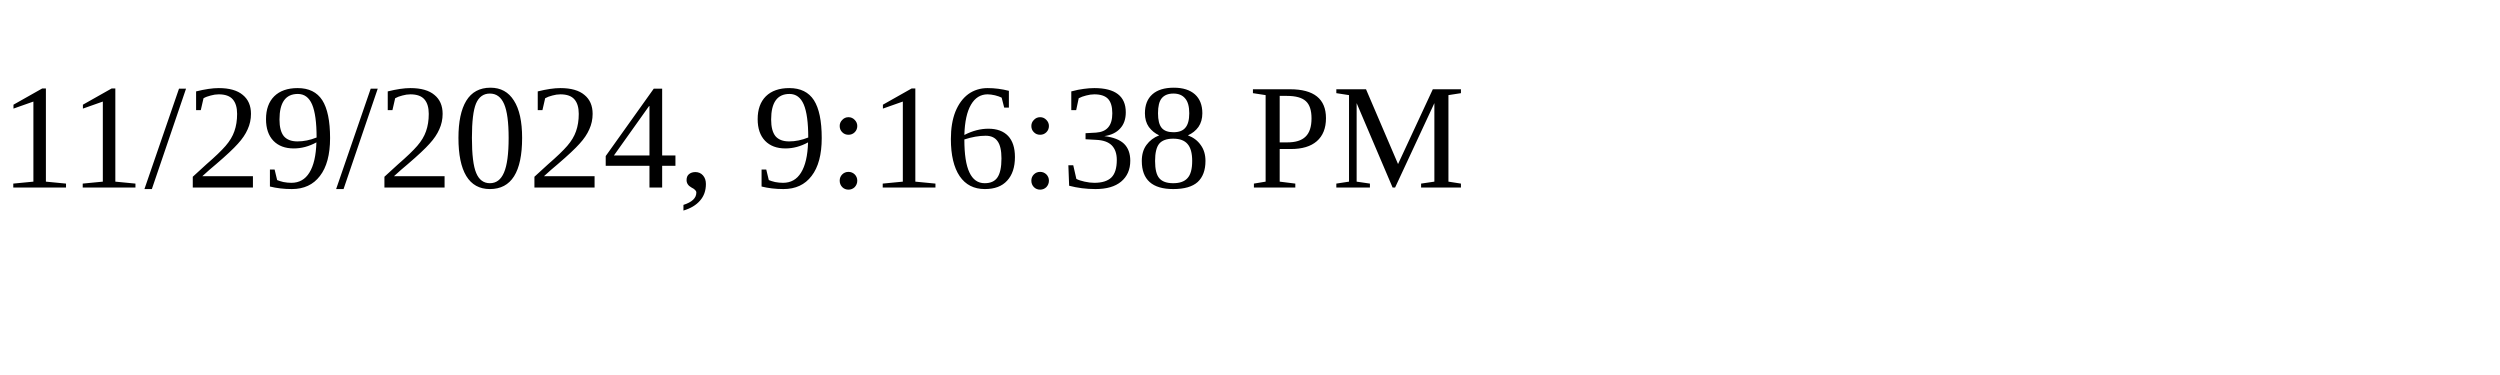
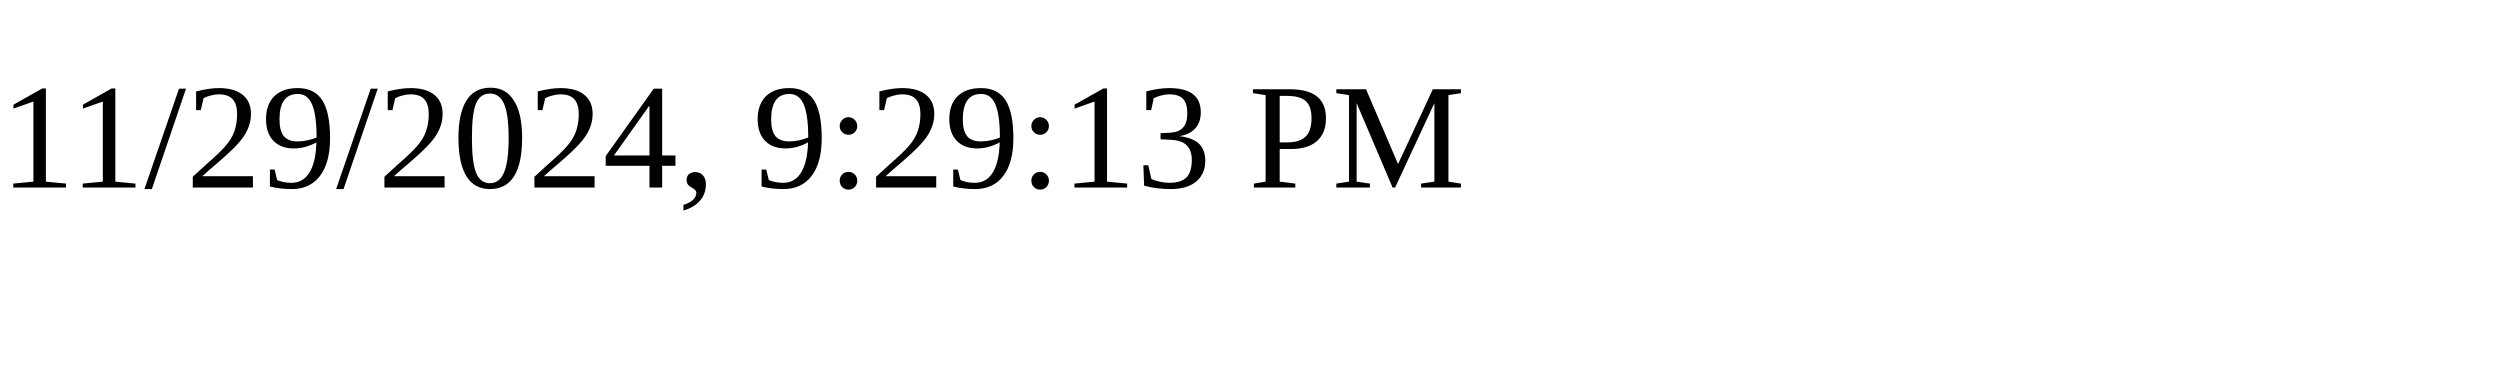
<svg xmlns="http://www.w3.org/2000/svg" height="30" width="200">
-   <text x="0" y="15">11/29/2024, 9:16:38 PM</text>
+   <text x="0" y="15">11/29/2024, 9:29:13 PM</text>
</svg>
